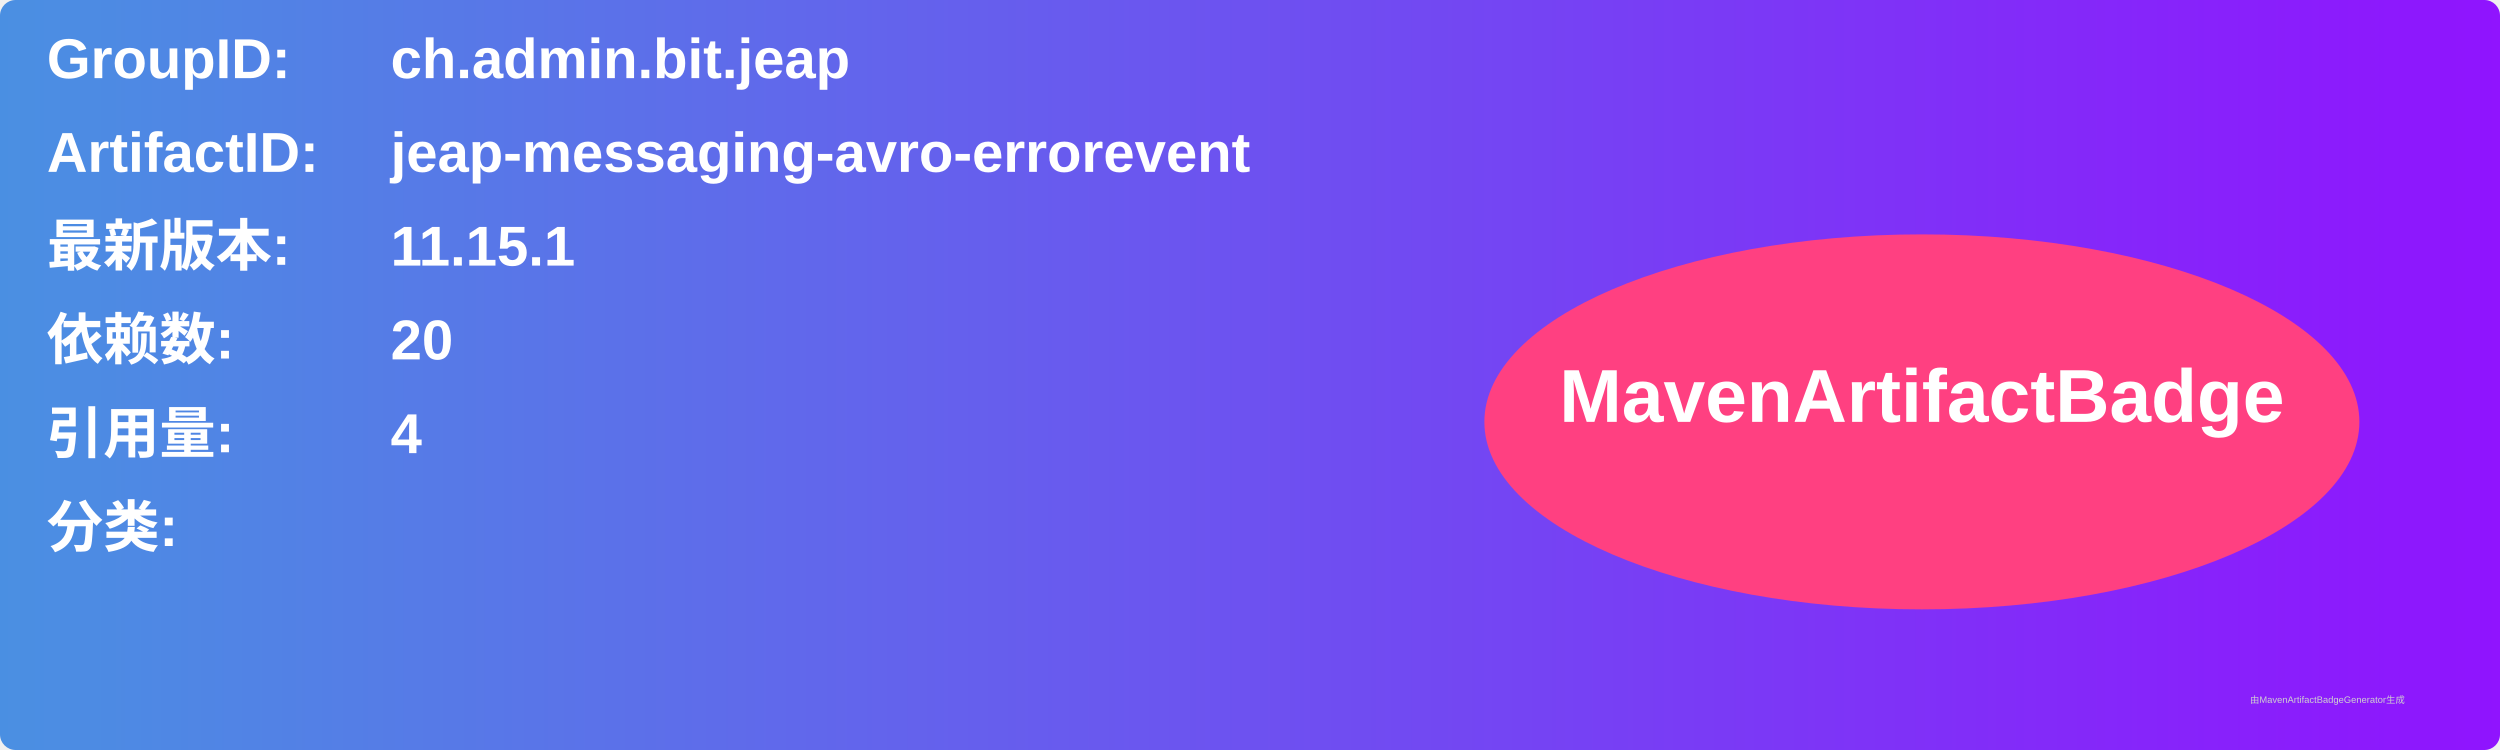
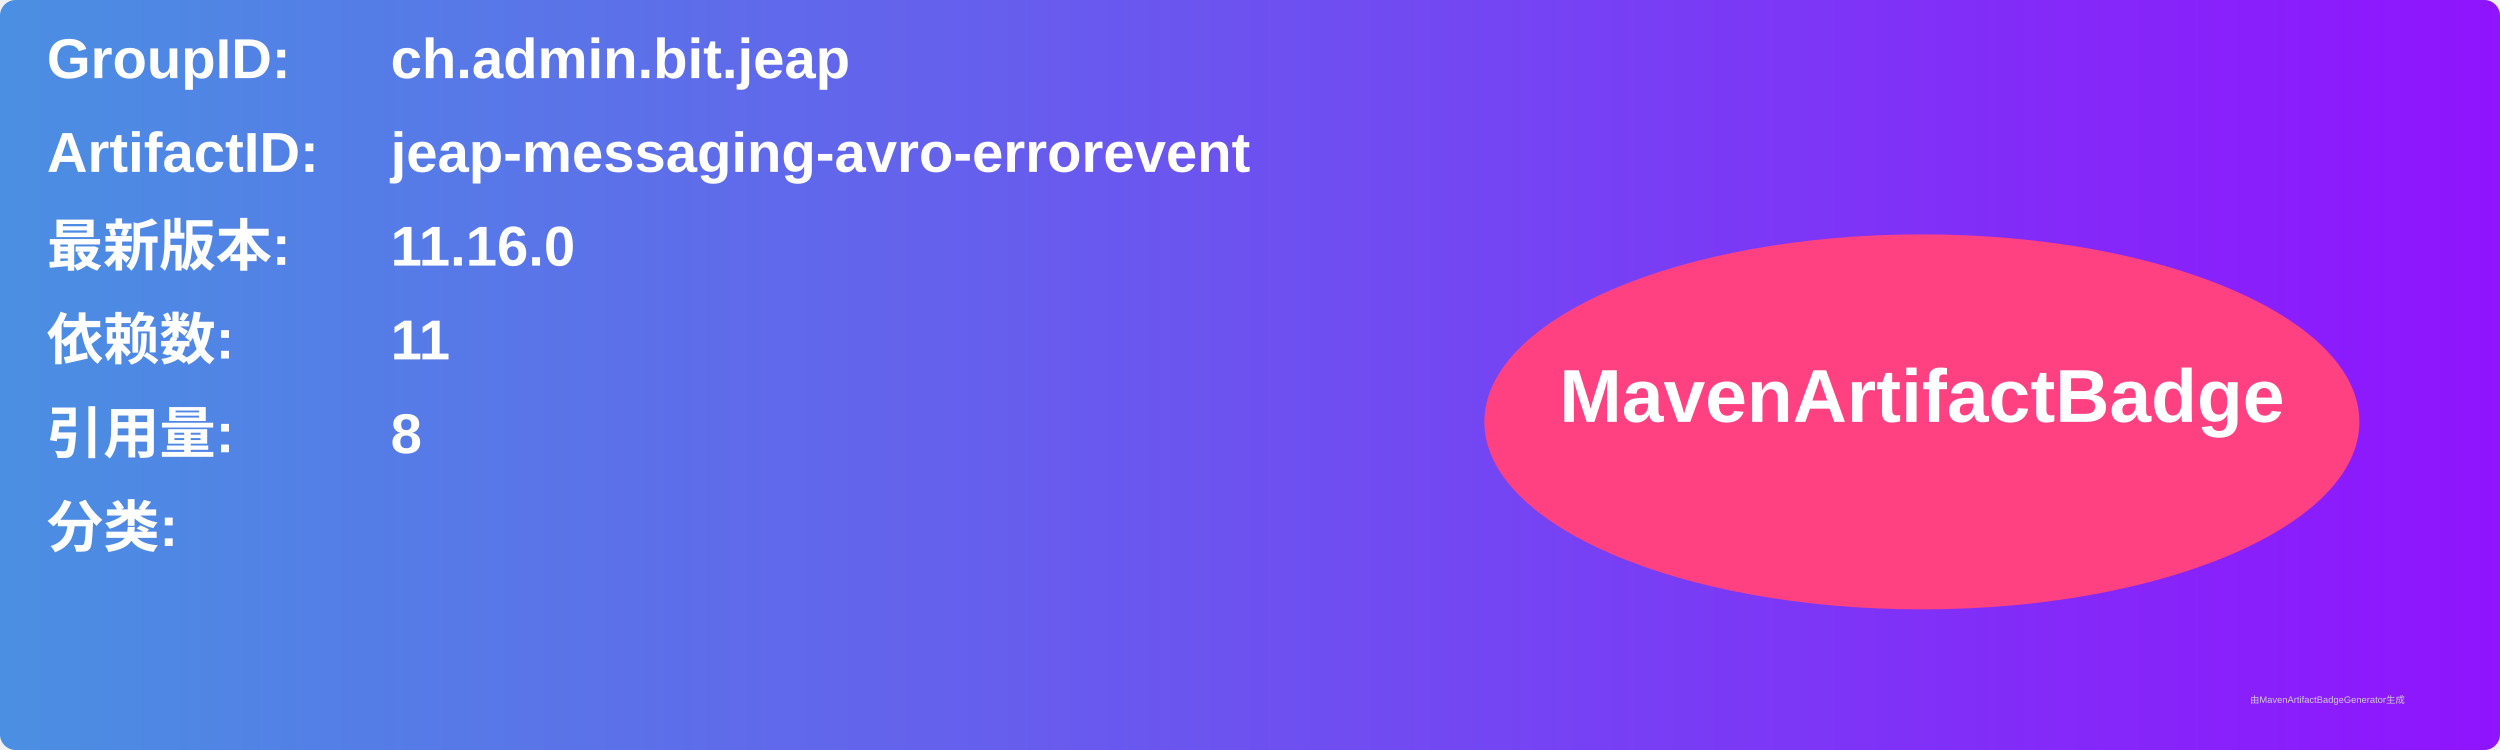
<svg xmlns="http://www.w3.org/2000/svg" width="800" height="240" viewBox="0 0 800 240">
  <linearGradient id="grad" x1="0%" y1="0%" x2="100%" y2="0%">
    <stop offset="0%" stop-color="#4a90e2" />
    <stop offset="100%" stop-color="#9013fe" />
  </linearGradient>
  <rect width="100%" height="100%" rx="5" ry="5" fill="url(#grad)" />
  <g transform="translate(15, 15)">
    <text x="0" y="10" font-family="Arial" font-size="18" fill="white" font-weight="bold" width="260">GroupID:</text>
    <text x="110" y="10" font-family="Arial" font-size="18" fill="white" font-weight="bold" width="460">ch.admin.bit.jeap</text>
    <text x="0" y="40" font-family="Arial" font-size="18" fill="white" font-weight="bold" width="260">ArtifactID:</text>
    <text x="110" y="40" font-family="Arial" font-size="18" fill="white" font-weight="bold" width="460">jeap-messaging-avro-errorevent</text>
    <text x="0" y="70" font-family="Arial" font-size="18" fill="white" font-weight="bold">最新版本:</text>
    <text x="110" y="70" font-family="Arial" font-size="18" fill="white" font-weight="bold">
-       <tspan font-weight="bold">11.15.1</tspan>
+       <tspan font-weight="bold">11.16.0</tspan>
    </text>
    <text x="0" y="100" font-family="Arial" font-size="18" fill="white" font-weight="bold">依赖数: </text>
    <text x="110" y="100" font-family="Arial" font-size="18" fill="white">
-       <tspan font-weight="bold">20</tspan>
+       <tspan font-weight="bold">11</tspan>
    </text>
    <text x="0" y="130" font-family="Arial" font-size="18" fill="white" font-weight="bold">引用量: </text>
    <text x="110" y="130" font-family="Arial" font-size="18" fill="white">
-       <tspan font-weight="bold">4</tspan>
+       <tspan font-weight="bold">8</tspan>
    </text>
    <text x="0" y="160" font-family="Arial" font-size="18" fill="white" font-weight="bold">分类:</text>
    <text x="10" y="190" font-family="Arial" font-size="10" fill="white">
      <tspan font-weight="bold" />
    </text>
    <ellipse cx="600" cy="120" rx="140" ry="60" fill="#ff4081" />
    <text x="600" y="120" text-anchor="middle" font-family="Arial" font-size="24" fill="white" font-weight="bold">MavenArtifactBadge</text>
  </g>
  <text x="720" y="225" font-family="Arial" font-size="3" fill="#d0d0d0">由MavenArtifactBadgeGenerator生成</text>
</svg>
